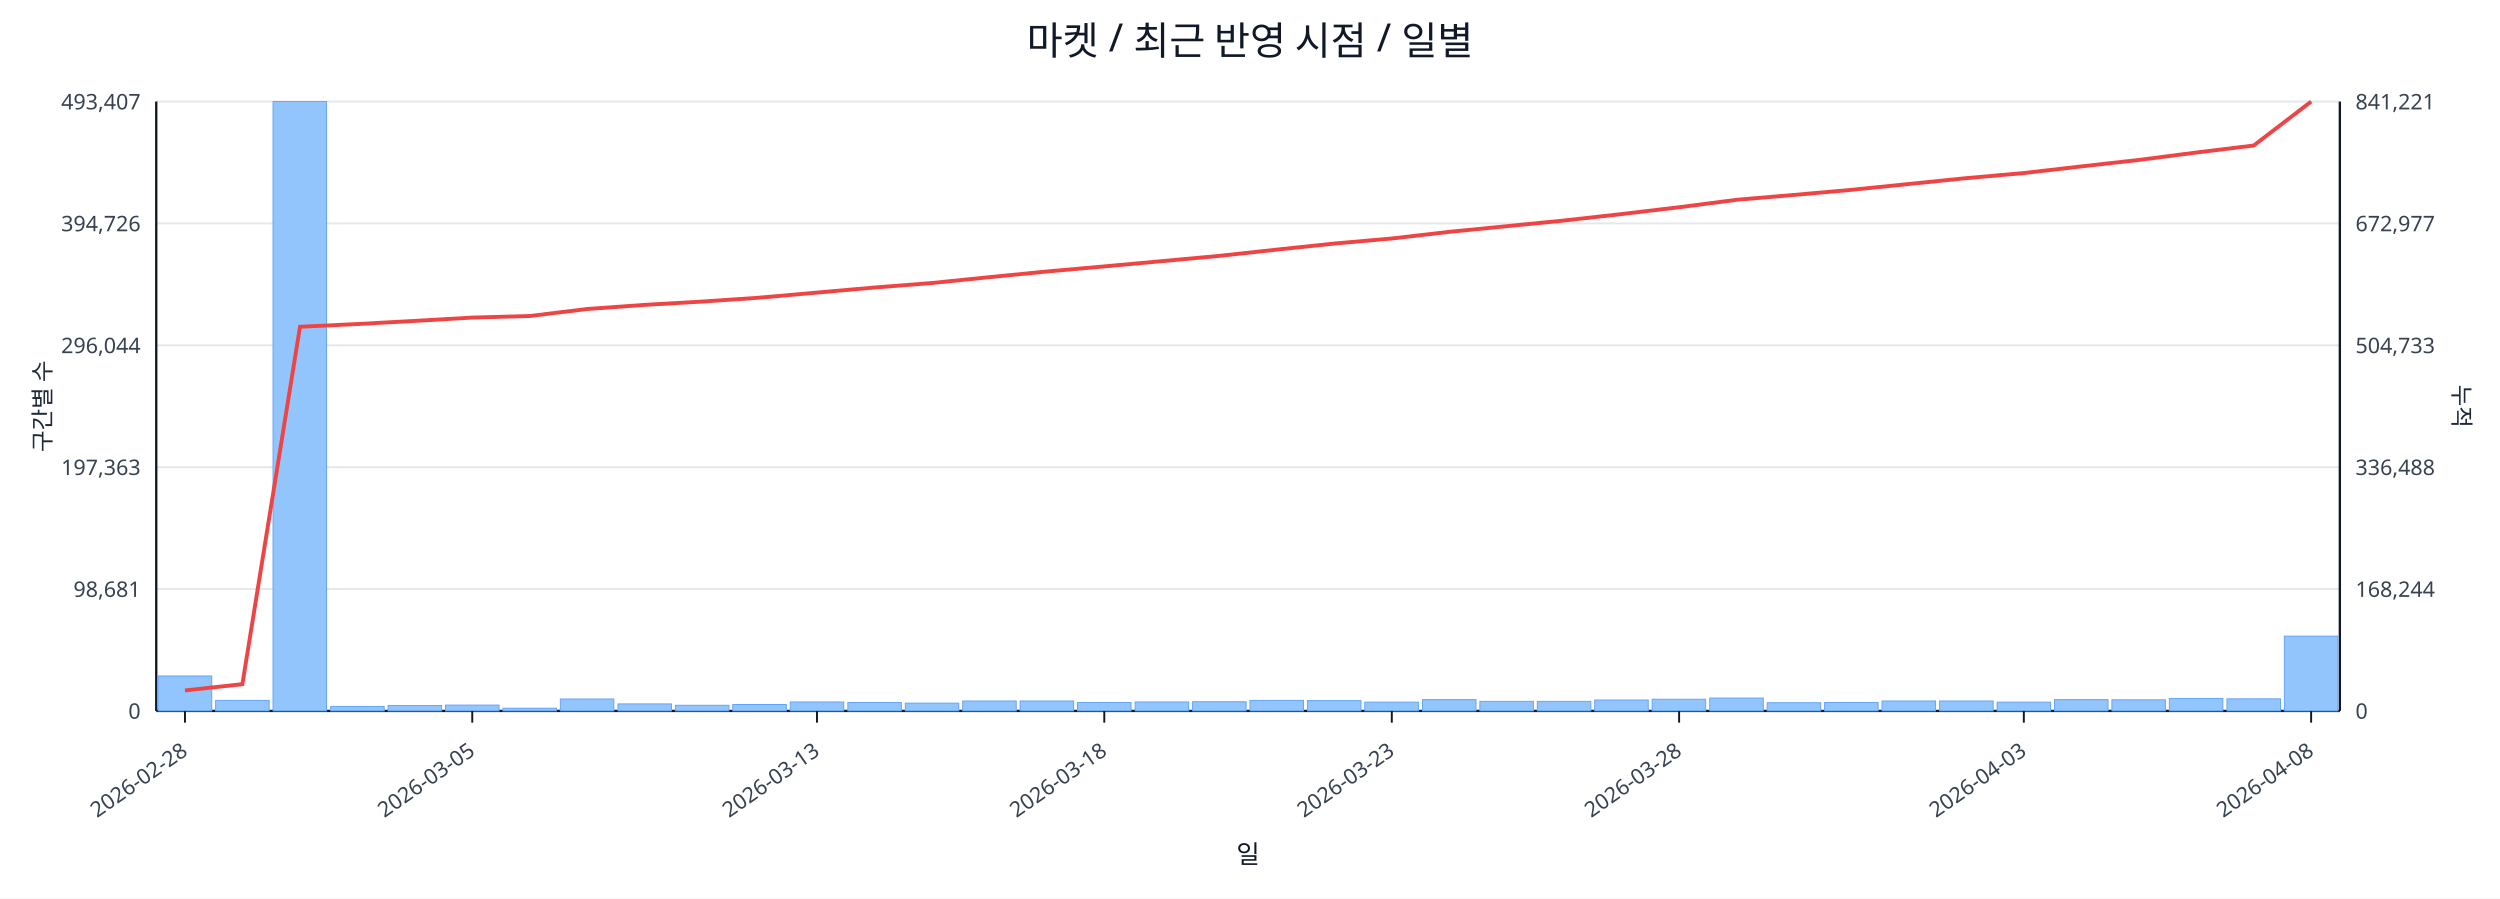
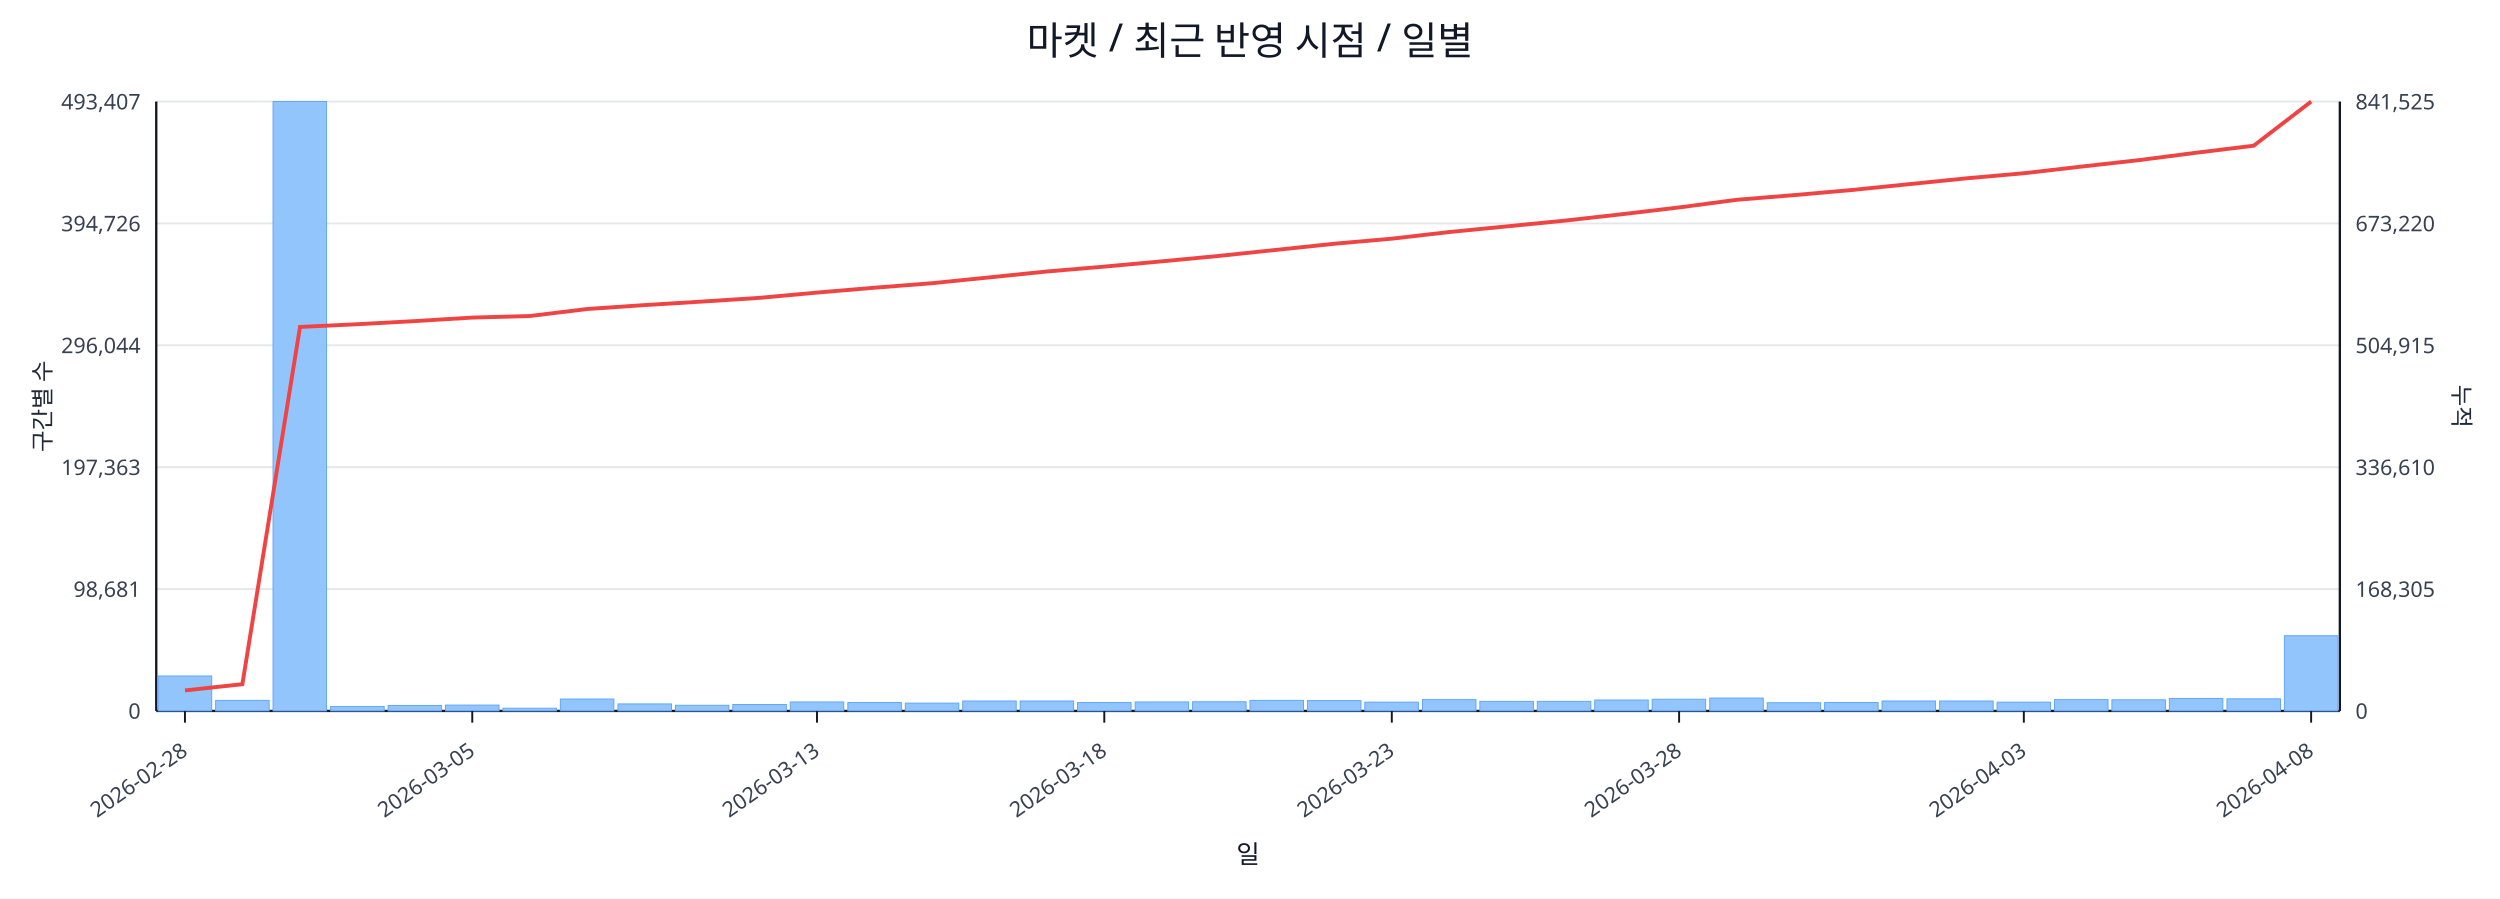
<svg xmlns="http://www.w3.org/2000/svg" width="1280" height="460" viewBox="0 0 1280 460">
  <rect x="0" y="0" width="100%" height="100%" fill="#ffffff" />
  <text x="640.0" y="28" font-size="20" text-anchor="middle" font-family="sans-serif" fill="#111827">마켓 / 최근 반영 시점 / 일별</text>
  <line x1="80.0" y1="52.0" x2="1198.0" y2="52.0" stroke="#e5e7eb" stroke-width="1" />
  <text x="72.0" y="56.0" font-size="11" text-anchor="end" font-family="sans-serif" fill="#374151">493,407</text>
-   <text x="1206.0" y="56.0" font-size="11" text-anchor="start" font-family="sans-serif" fill="#374151">841,221</text>
+   <text x="1206.0" y="56.0" font-size="11" text-anchor="start" font-family="sans-serif" fill="#374151">841,525</text>
  <line x1="80.0" y1="114.4" x2="1198.0" y2="114.4" stroke="#e5e7eb" stroke-width="1" />
  <text x="72.0" y="118.4" font-size="11" text-anchor="end" font-family="sans-serif" fill="#374151">394,726</text>
-   <text x="1206.0" y="118.4" font-size="11" text-anchor="start" font-family="sans-serif" fill="#374151">672,977</text>
+   <text x="1206.0" y="118.4" font-size="11" text-anchor="start" font-family="sans-serif" fill="#374151">673,220</text>
  <line x1="80.0" y1="176.8" x2="1198.0" y2="176.8" stroke="#e5e7eb" stroke-width="1" />
  <text x="72.0" y="180.8" font-size="11" text-anchor="end" font-family="sans-serif" fill="#374151">296,044</text>
-   <text x="1206.0" y="180.8" font-size="11" text-anchor="start" font-family="sans-serif" fill="#374151">504,733</text>
+   <text x="1206.0" y="180.8" font-size="11" text-anchor="start" font-family="sans-serif" fill="#374151">504,915</text>
  <line x1="80.0" y1="239.2" x2="1198.0" y2="239.2" stroke="#e5e7eb" stroke-width="1" />
  <text x="72.0" y="243.2" font-size="11" text-anchor="end" font-family="sans-serif" fill="#374151">197,363</text>
-   <text x="1206.0" y="243.2" font-size="11" text-anchor="start" font-family="sans-serif" fill="#374151">336,488</text>
+   <text x="1206.0" y="243.2" font-size="11" text-anchor="start" font-family="sans-serif" fill="#374151">336,610</text>
  <line x1="80.0" y1="301.6" x2="1198.0" y2="301.6" stroke="#e5e7eb" stroke-width="1" />
  <text x="72.0" y="305.6" font-size="11" text-anchor="end" font-family="sans-serif" fill="#374151">98,681</text>
-   <text x="1206.0" y="305.6" font-size="11" text-anchor="start" font-family="sans-serif" fill="#374151">168,244</text>
+   <text x="1206.0" y="305.6" font-size="11" text-anchor="start" font-family="sans-serif" fill="#374151">168,305</text>
  <line x1="80.0" y1="364.0" x2="1198.0" y2="364.0" stroke="#e5e7eb" stroke-width="1" />
  <text x="72.0" y="368.0" font-size="11" text-anchor="end" font-family="sans-serif" fill="#374151">0</text>
  <text x="1206.0" y="368.0" font-size="11" text-anchor="start" font-family="sans-serif" fill="#374151">0</text>
  <line x1="80.0" y1="364.0" x2="1198.0" y2="364.0" stroke="#111827" stroke-width="1.2" />
  <line x1="80.0" y1="52.0" x2="80.0" y2="364.0" stroke="#111827" stroke-width="1.2" />
  <line x1="1198.0" y1="52.0" x2="1198.0" y2="364.0" stroke="#111827" stroke-width="1.2" />
  <rect x="81.0" y="346.1" width="27.4" height="17.9" fill="#93c5fd" stroke="#60a5fa" stroke-width="0.5" />
  <rect x="110.4" y="358.6" width="27.4" height="5.4" fill="#93c5fd" stroke="#60a5fa" stroke-width="0.5" />
  <rect x="139.8" y="52.0" width="27.4" height="312.0" fill="#93c5fd" stroke="#60a5fa" stroke-width="0.5" />
  <rect x="169.3" y="361.7" width="27.4" height="2.3" fill="#93c5fd" stroke="#60a5fa" stroke-width="0.5" />
  <rect x="198.7" y="361.2" width="27.4" height="2.8" fill="#93c5fd" stroke="#60a5fa" stroke-width="0.5" />
  <rect x="228.1" y="361.0" width="27.4" height="3.0" fill="#93c5fd" stroke="#60a5fa" stroke-width="0.5" />
  <rect x="257.5" y="362.6" width="27.4" height="1.4" fill="#93c5fd" stroke="#60a5fa" stroke-width="0.5" />
  <rect x="286.9" y="357.9" width="27.4" height="6.1" fill="#93c5fd" stroke="#60a5fa" stroke-width="0.5" />
  <rect x="316.4" y="360.4" width="27.4" height="3.6" fill="#93c5fd" stroke="#60a5fa" stroke-width="0.5" />
  <rect x="345.8" y="361.1" width="27.4" height="2.9" fill="#93c5fd" stroke="#60a5fa" stroke-width="0.5" />
  <rect x="375.2" y="360.7" width="27.4" height="3.3" fill="#93c5fd" stroke="#60a5fa" stroke-width="0.5" />
  <rect x="404.6" y="359.4" width="27.4" height="4.6" fill="#93c5fd" stroke="#60a5fa" stroke-width="0.5" />
  <rect x="434.1" y="359.7" width="27.4" height="4.3" fill="#93c5fd" stroke="#60a5fa" stroke-width="0.5" />
  <rect x="463.5" y="360.0" width="27.4" height="4.0" fill="#93c5fd" stroke="#60a5fa" stroke-width="0.5" />
  <rect x="492.9" y="358.9" width="27.4" height="5.1" fill="#93c5fd" stroke="#60a5fa" stroke-width="0.5" />
  <rect x="522.3" y="358.9" width="27.4" height="5.1" fill="#93c5fd" stroke="#60a5fa" stroke-width="0.5" />
  <rect x="551.7" y="359.7" width="27.4" height="4.3" fill="#93c5fd" stroke="#60a5fa" stroke-width="0.5" />
  <rect x="581.2" y="359.4" width="27.4" height="4.6" fill="#93c5fd" stroke="#60a5fa" stroke-width="0.5" />
  <rect x="610.6" y="359.3" width="27.4" height="4.7" fill="#93c5fd" stroke="#60a5fa" stroke-width="0.5" />
  <rect x="640.0" y="358.6" width="27.4" height="5.4" fill="#93c5fd" stroke="#60a5fa" stroke-width="0.5" />
  <rect x="669.4" y="358.7" width="27.4" height="5.3" fill="#93c5fd" stroke="#60a5fa" stroke-width="0.5" />
  <rect x="698.8" y="359.5" width="27.4" height="4.5" fill="#93c5fd" stroke="#60a5fa" stroke-width="0.5" />
  <rect x="728.3" y="358.2" width="27.4" height="5.8" fill="#93c5fd" stroke="#60a5fa" stroke-width="0.5" />
  <rect x="757.7" y="359.1" width="27.4" height="4.9" fill="#93c5fd" stroke="#60a5fa" stroke-width="0.5" />
  <rect x="787.1" y="359.1" width="27.4" height="4.9" fill="#93c5fd" stroke="#60a5fa" stroke-width="0.5" />
  <rect x="816.5" y="358.4" width="27.4" height="5.6" fill="#93c5fd" stroke="#60a5fa" stroke-width="0.5" />
  <rect x="845.9" y="358.0" width="27.4" height="6.0" fill="#93c5fd" stroke="#60a5fa" stroke-width="0.5" />
  <rect x="875.4" y="357.4" width="27.4" height="6.6" fill="#93c5fd" stroke="#60a5fa" stroke-width="0.5" />
  <rect x="904.8" y="359.8" width="27.4" height="4.2" fill="#93c5fd" stroke="#60a5fa" stroke-width="0.5" />
  <rect x="934.2" y="359.7" width="27.4" height="4.3" fill="#93c5fd" stroke="#60a5fa" stroke-width="0.5" />
  <rect x="963.6" y="358.9" width="27.4" height="5.1" fill="#93c5fd" stroke="#60a5fa" stroke-width="0.5" />
  <rect x="993.1" y="358.9" width="27.4" height="5.1" fill="#93c5fd" stroke="#60a5fa" stroke-width="0.5" />
  <rect x="1022.5" y="359.5" width="27.4" height="4.5" fill="#93c5fd" stroke="#60a5fa" stroke-width="0.5" />
  <rect x="1051.9" y="358.2" width="27.4" height="5.8" fill="#93c5fd" stroke="#60a5fa" stroke-width="0.5" />
  <rect x="1081.3" y="358.3" width="27.4" height="5.7" fill="#93c5fd" stroke="#60a5fa" stroke-width="0.5" />
  <rect x="1110.7" y="357.6" width="27.4" height="6.4" fill="#93c5fd" stroke="#60a5fa" stroke-width="0.5" />
  <rect x="1140.2" y="357.8" width="27.4" height="6.2" fill="#93c5fd" stroke="#60a5fa" stroke-width="0.5" />
-   <rect x="1169.6" y="325.7" width="27.4" height="38.3" fill="#93c5fd" stroke="#60a5fa" stroke-width="0.5" />
-   <polyline fill="none" stroke="#ef4444" stroke-width="2" points="94.7,353.5 124.1,350.3 153.6,167.3 183.0,165.9 212.4,164.3 241.8,162.6 271.2,161.8 300.7,158.2 330.1,156.1 359.5,154.4 388.9,152.4 418.3,149.8 447.8,147.2 477.2,144.9 506.6,141.9 536.0,139.0 565.4,136.4 594.9,133.7 624.3,131.0 653.7,127.8 683.1,124.7 712.6,122.1 742.0,118.7 771.4,115.8 800.8,112.9 830.2,109.6 859.7,106.1 889.1,102.3 918.5,99.8 947.9,97.2 977.3,94.2 1006.8,91.2 1036.2,88.6 1065.6,85.2 1095.0,81.9 1124.4,78.1 1153.9,74.5 1183.3,52.0" />
+   <rect x="1169.6" y="325.5" width="27.4" height="38.5" fill="#93c5fd" stroke="#60a5fa" stroke-width="0.5" />
+   <polyline fill="none" stroke="#ef4444" stroke-width="2" points="94.7,353.5 124.1,350.3 153.6,167.4 183.0,166.0 212.4,164.4 241.8,162.6 271.2,161.8 300.7,158.2 330.1,156.2 359.5,154.4 388.9,152.5 418.3,149.8 447.8,147.3 477.2,145.0 506.6,142.0 536.0,139.0 565.4,136.5 594.9,133.8 624.3,131.0 653.7,127.9 683.1,124.8 712.6,122.2 742.0,118.8 771.4,115.9 800.8,113.0 830.2,109.7 859.7,106.2 889.1,102.3 918.5,99.9 947.9,97.3 977.3,94.3 1006.8,91.3 1036.2,88.7 1065.6,85.3 1095.0,82.0 1124.4,78.2 1153.9,74.6 1183.3,52.0" />
  <line x1="94.7" y1="364.0" x2="94.7" y2="370.0" stroke="#111827" stroke-width="1" />
  <text x="96.7" y="386.0" font-size="11" text-anchor="end" transform="rotate(-35 96.7 386.0)" font-family="sans-serif" fill="#374151">2026-02-28</text>
  <line x1="241.8" y1="364.0" x2="241.8" y2="370.0" stroke="#111827" stroke-width="1" />
  <text x="243.8" y="386.0" font-size="11" text-anchor="end" transform="rotate(-35 243.8 386.0)" font-family="sans-serif" fill="#374151">2026-03-05</text>
  <line x1="418.3" y1="364.0" x2="418.3" y2="370.0" stroke="#111827" stroke-width="1" />
  <text x="420.3" y="386.0" font-size="11" text-anchor="end" transform="rotate(-35 420.3 386.0)" font-family="sans-serif" fill="#374151">2026-03-13</text>
  <line x1="565.4" y1="364.0" x2="565.4" y2="370.0" stroke="#111827" stroke-width="1" />
  <text x="567.4" y="386.0" font-size="11" text-anchor="end" transform="rotate(-35 567.4 386.0)" font-family="sans-serif" fill="#374151">2026-03-18</text>
  <line x1="712.6" y1="364.0" x2="712.6" y2="370.0" stroke="#111827" stroke-width="1" />
  <text x="714.6" y="386.0" font-size="11" text-anchor="end" transform="rotate(-35 714.6 386.0)" font-family="sans-serif" fill="#374151">2026-03-23</text>
  <line x1="859.7" y1="364.0" x2="859.7" y2="370.0" stroke="#111827" stroke-width="1" />
  <text x="861.7" y="386.0" font-size="11" text-anchor="end" transform="rotate(-35 861.7 386.0)" font-family="sans-serif" fill="#374151">2026-03-28</text>
  <line x1="1036.2" y1="364.0" x2="1036.2" y2="370.0" stroke="#111827" stroke-width="1" />
  <text x="1038.2" y="386.0" font-size="11" text-anchor="end" transform="rotate(-35 1038.2 386.0)" font-family="sans-serif" fill="#374151">2026-04-03</text>
  <line x1="1183.3" y1="364.0" x2="1183.3" y2="370.0" stroke="#111827" stroke-width="1" />
  <text x="1185.3" y="386.0" font-size="11" text-anchor="end" transform="rotate(-35 1185.3 386.0)" font-family="sans-serif" fill="#374151">2026-04-08</text>
  <text x="26" y="208.0" font-size="12" transform="rotate(-90 26 208.0)" text-anchor="middle" font-family="sans-serif" fill="#1f2937">구간별 수</text>
  <text x="1256.0" y="208.0" font-size="12" transform="rotate(90 1256.0 208.0)" text-anchor="middle" font-family="sans-serif" fill="#1f2937">누적</text>
  <text x="639.0" y="442.0" font-size="13" text-anchor="middle" font-family="sans-serif" fill="#111827">일</text>
</svg>
